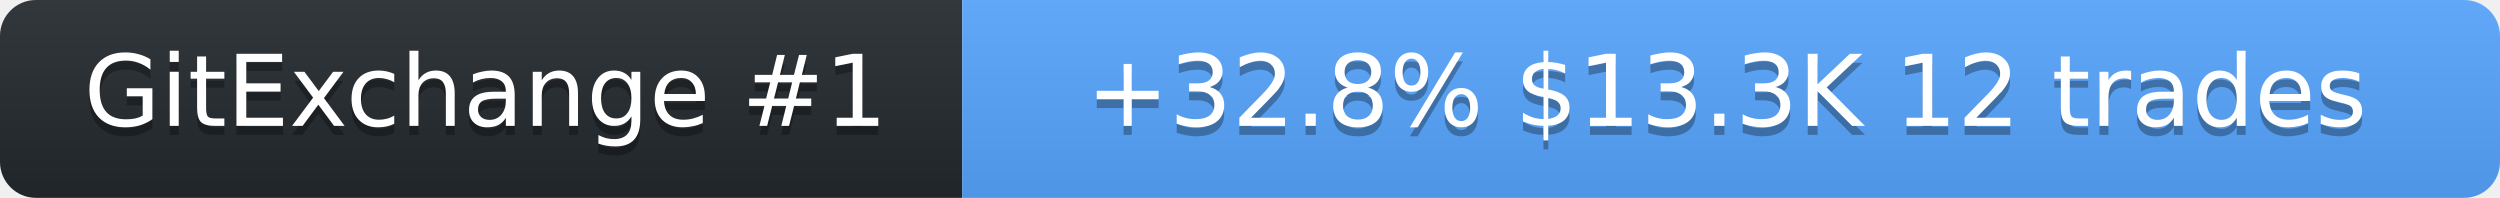
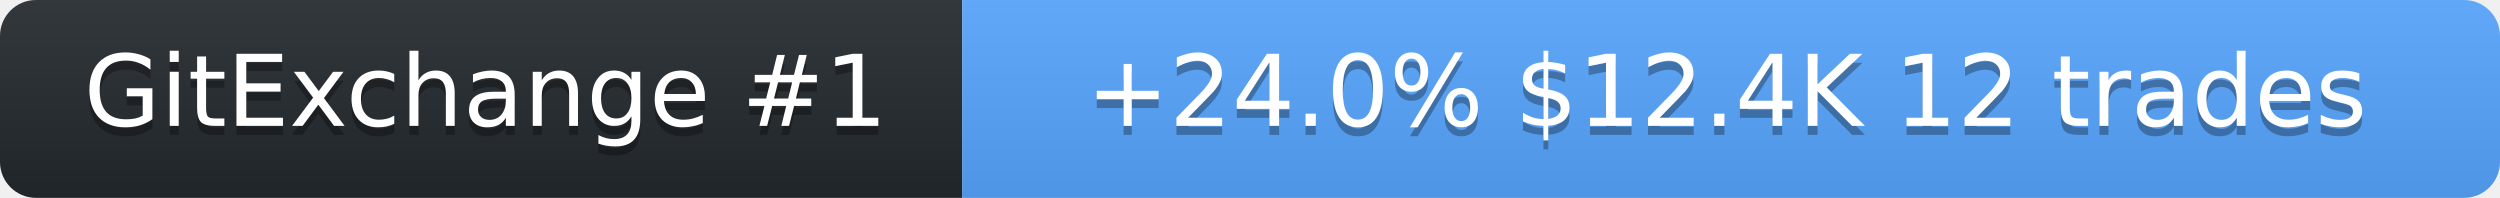
<svg xmlns="http://www.w3.org/2000/svg" width="278" height="22" role="img" aria-label="SolanaLeeky on GitExchange">
  <linearGradient id="s" x2="0" y2="100%">
    <stop offset="0" stop-color="#bbb" stop-opacity=".1" />
    <stop offset="1" stop-opacity=".1" />
  </linearGradient>
  <clipPath id="r">
    <rect width="278" height="22" rx="4" fill="#fff" />
  </clipPath>
  <g clip-path="url(#r)">
    <rect width="107" height="22" fill="#24292f" />
    <rect x="107" width="171" height="22" fill="#58a6ff" />
    <rect width="278" height="22" fill="url(#s)" />
  </g>
  <g fill="#fff" text-anchor="middle" font-family="Verdana,Geneva,DejaVu Sans,sans-serif" font-size="11">
    <text x="54" y="15" fill="#010101" fill-opacity=".3">GitExchange #1</text>
    <text x="54" y="14">GitExchange #1</text>
-     <text x="192" y="15" fill="#010101" fill-opacity=".3">+32.8%  $13.3K  12 trades</text>
-     <text x="192" y="14">+32.8%  $13.3K  12 trades</text>
+     <text x="192" y="15" fill="#010101" fill-opacity=".3">+24.0%  $12.4K  12 trades</text>
+     <text x="192" y="14">+24.0%  $12.4K  12 trades</text>
  </g>
</svg>
